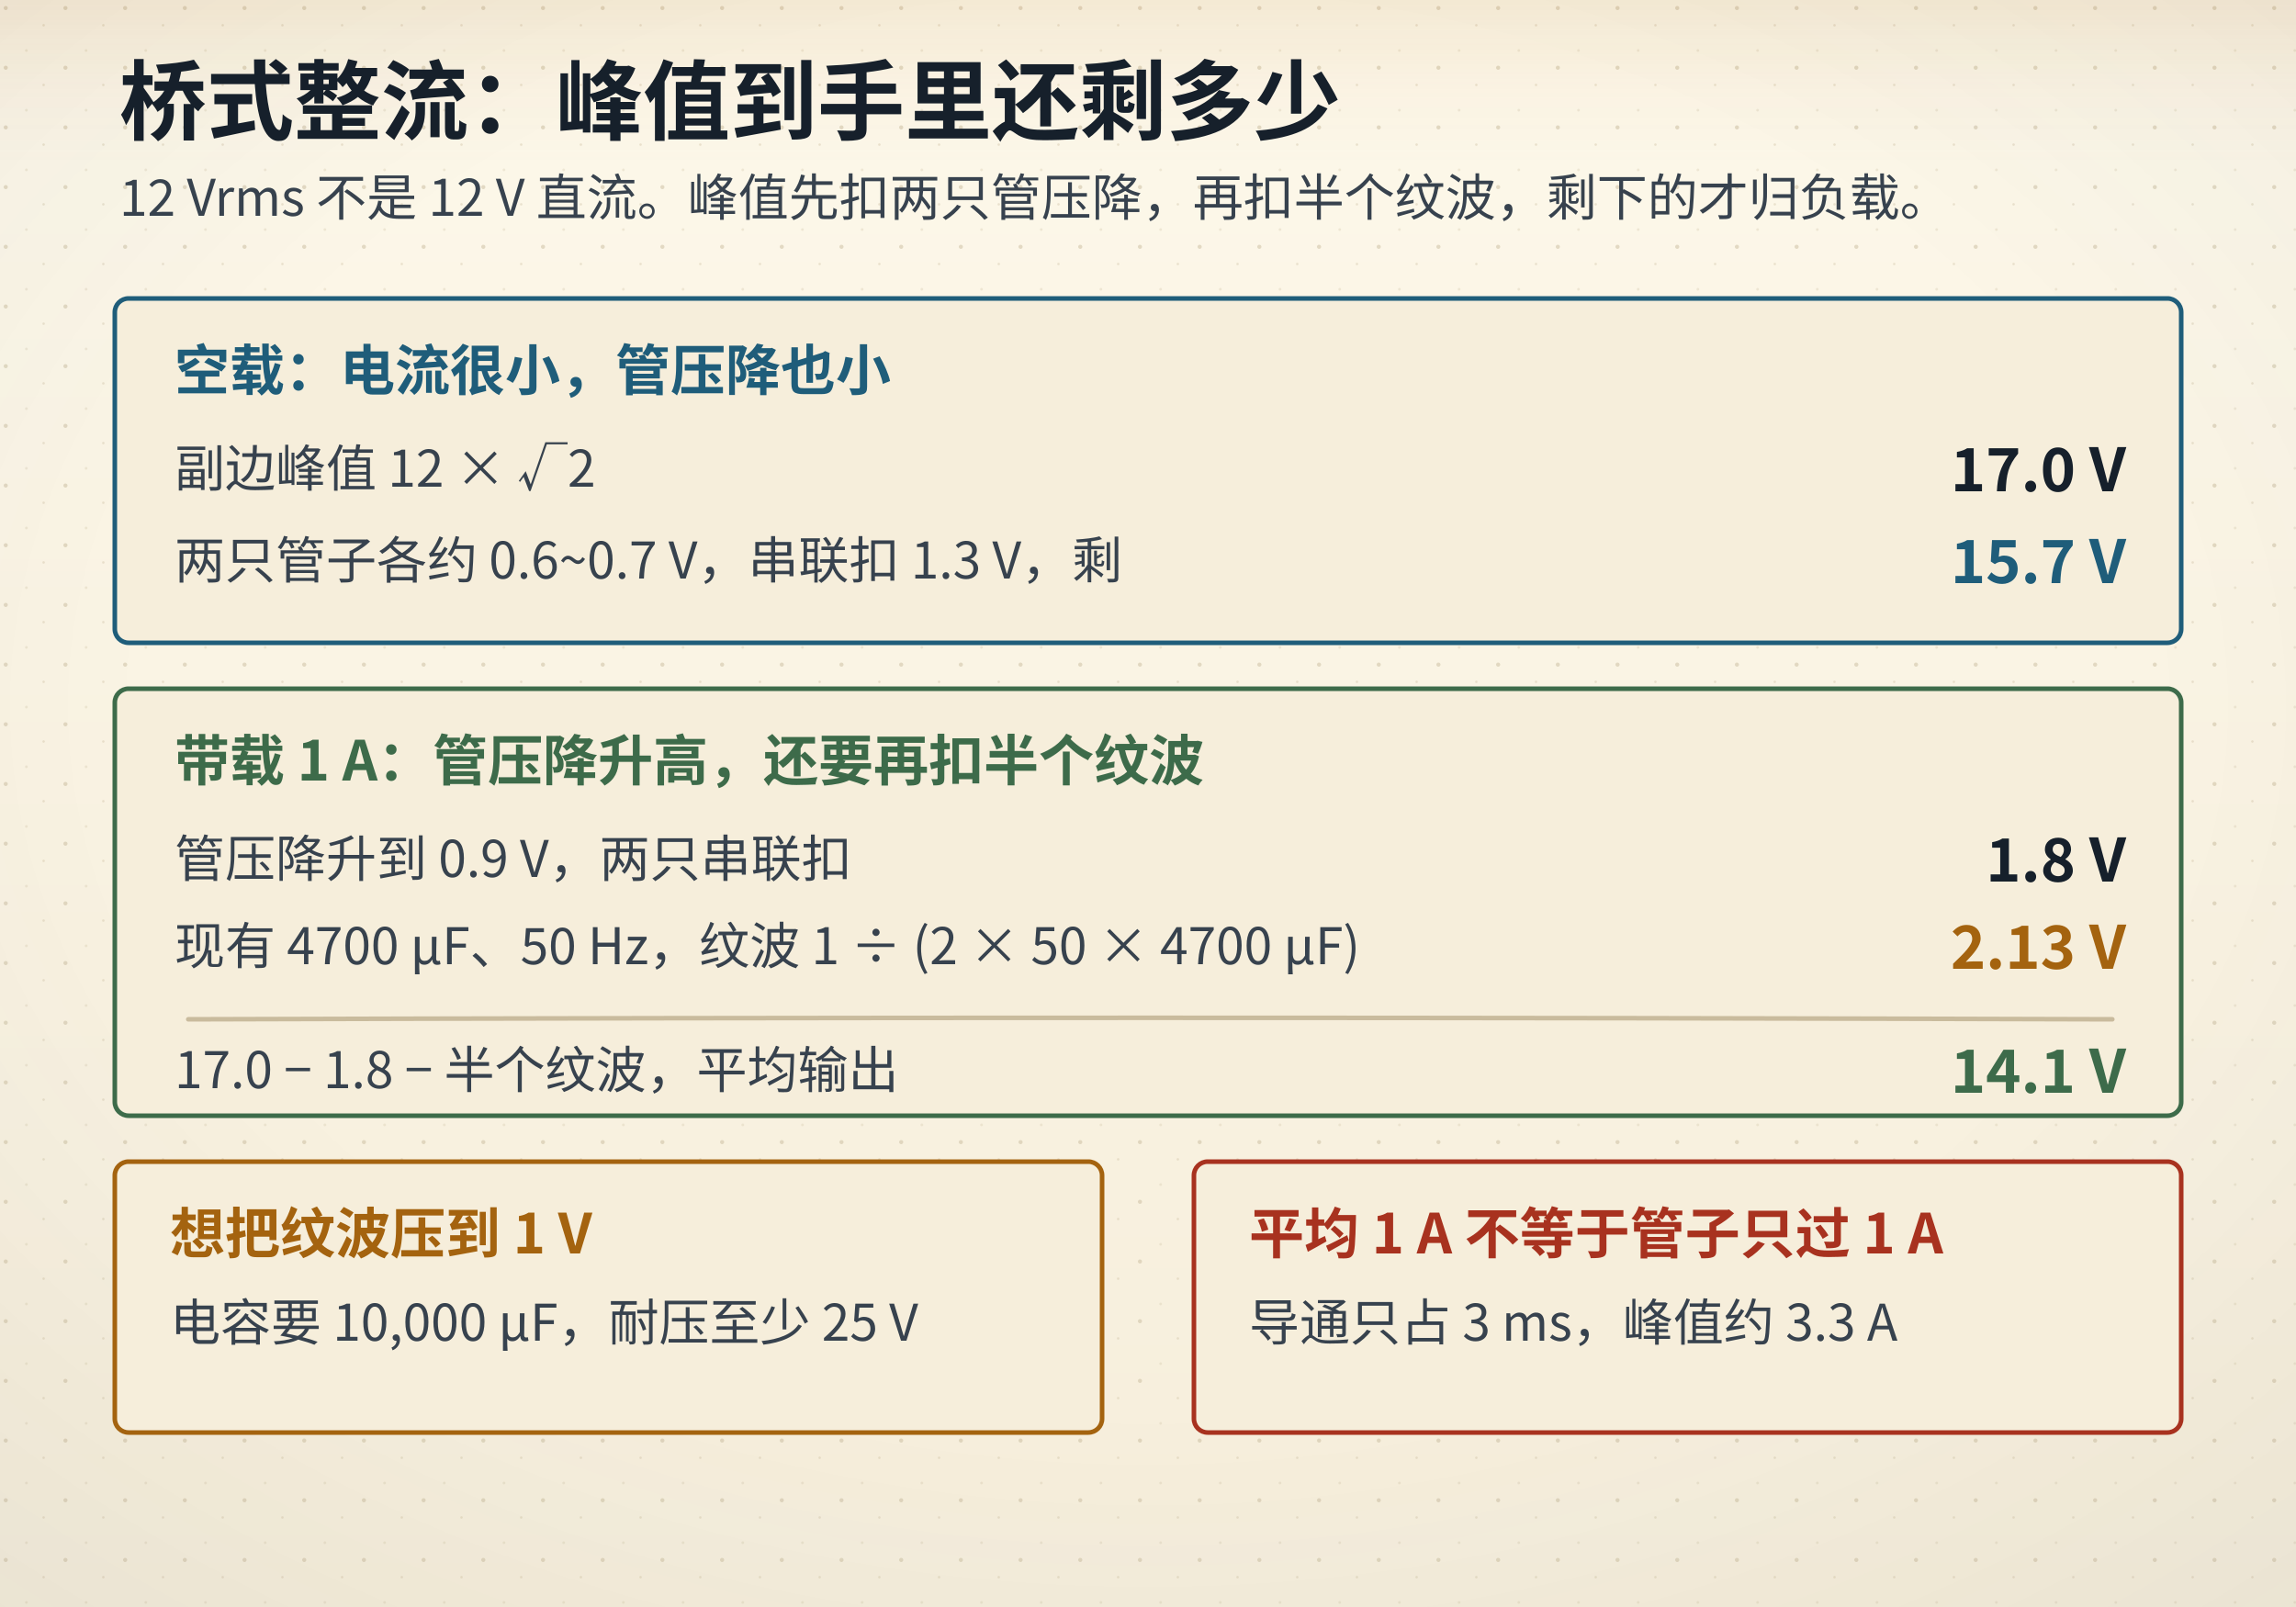
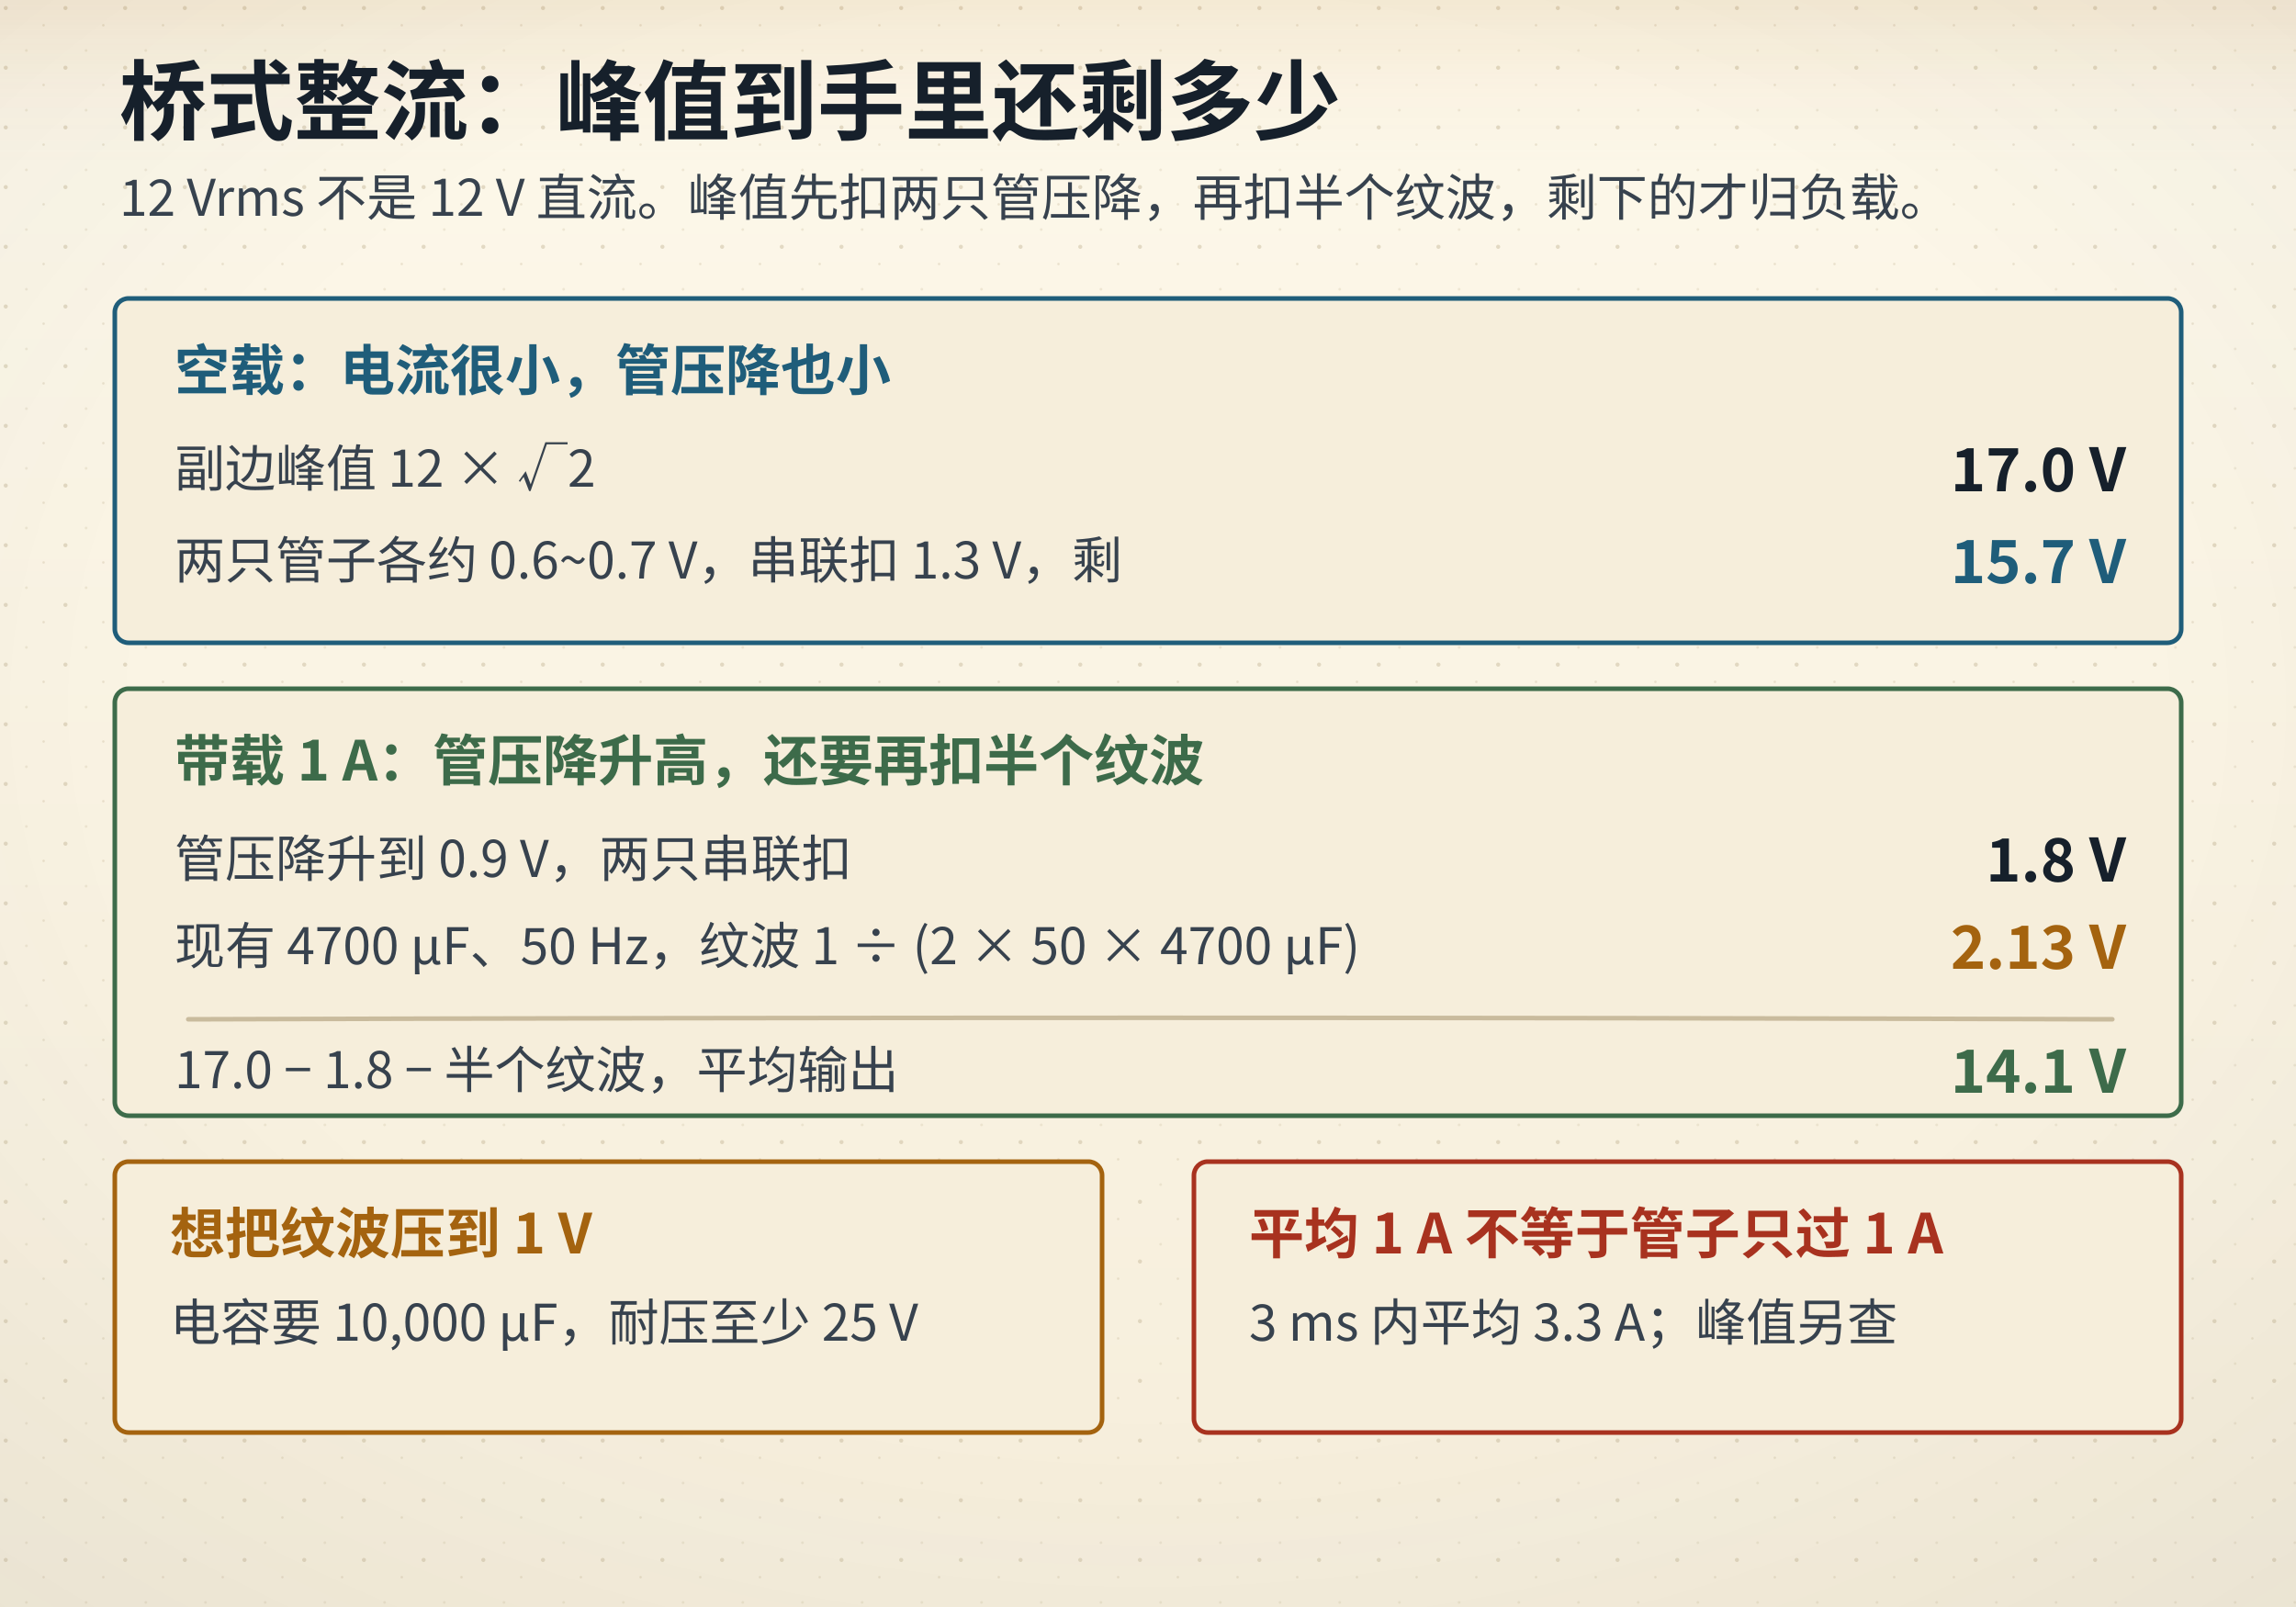
<svg xmlns="http://www.w3.org/2000/svg" viewBox="0 0 1000 700">
  <defs>
    <linearGradient id="bgL" x1="0" y1="0" x2="0" y2="1">
      <stop offset="0" stop-color="#fdf8ea" />
      <stop offset="1" stop-color="#f6eedb" />
    </linearGradient>
    <linearGradient id="bgD" x1="0" y1="0" x2="0" y2="1">
      <stop offset="0" stop-color="#141310" />
      <stop offset="1" stop-color="#1d1a14" />
    </linearGradient>
    <radialGradient id="vig" cx="0.5" cy="0.44" r="0.78">
      <stop offset="0.55" stop-color="#16202b" stop-opacity="0" />
      <stop offset="1" stop-color="#16202b" stop-opacity="0.055" />
    </radialGradient>
    <linearGradient id="hdr" x1="0" y1="0" x2="0" y2="1">
      <stop offset="0" stop-color="#a4630f" stop-opacity="0.10" />
      <stop offset="0.55" stop-color="#a4630f" stop-opacity="0.028" />
      <stop offset="1" stop-color="#a4630f" stop-opacity="0" />
    </linearGradient>
    <linearGradient id="hdrD" x1="0" y1="0" x2="0" y2="1">
      <stop offset="0" stop-color="#dcab63" stop-opacity="0.13" />
      <stop offset="0.55" stop-color="#dcab63" stop-opacity="0.04" />
      <stop offset="1" stop-color="#dcab63" stop-opacity="0" />
    </linearGradient>
    <pattern id="dots" width="26" height="26" patternUnits="userSpaceOnUse">
      <circle cx="2.5" cy="3.5" r="0.9" fill="#c9bb9d" />
      <circle cx="19" cy="11" r="0.55" fill="#c9bb9d" opacity="0.7" />
      <circle cx="11.5" cy="22" r="0.6" fill="#c9bb9d" opacity="0.55" />
    </pattern>
    <filter id="soft" x="-40%" y="-40%" width="180%" height="180%">
      <feDropShadow dx="0" dy="1.4" stdDeviation="2" flood-color="#16202b" flood-opacity="0.13" />
    </filter>
    <filter id="pglow" x="-70%" y="-70%" width="240%" height="240%">
      <feGaussianBlur stdDeviation="1.7" result="b" />
      <feMerge>
        <feMergeNode in="b" />
        <feMergeNode in="SourceGraphic" />
      </feMerge>
    </filter>
  </defs>
  <rect class="page-bg" width="1000" height="700" fill="url(#bgL)" />
  <rect class="page-grain" width="1000" height="700" fill="url(#dots)" />
  <rect class="page-vig" width="1000" height="700" fill="url(#vig)" />
  <rect class="page-hdr" width="1000" height="72" fill="url(#hdr)" />
  <style>
text{font-family:"Segoe UI","Microsoft YaHei","PingFang SC","Hiragino Sans GB","Noto Sans CJK SC","Source Han Sans SC","Noto Sans SC",sans-serif;}
line,path,polyline,polygon{stroke-linecap:round;stroke-linejoin:round}
.page-bg{fill:url(#bgL)}
.page-grain{opacity:.5}
.page-vig{opacity:1}
.page-hdr{fill:url(#hdr)}
@media (prefers-color-scheme: dark){
.page-bg{fill:url(#bgD)}
.page-grain{opacity:.34}
.page-vig{opacity:.5}
.page-hdr{fill:url(#hdrD)}
[fill="#fdf8ea"]{fill:#141310}
[stroke="#fdf8ea"]{stroke:#141310}
[fill="#f6eedb"]{fill:#1d1a14}
[stroke="#f6eedb"]{stroke:#1d1a14}
[fill="#e0d3b8"]{fill:#3b3529}
[stroke="#e0d3b8"]{stroke:#3b3529}
[fill="#c9bb9d"]{fill:#4a4436}
[stroke="#c9bb9d"]{stroke:#4a4436}
[fill="#16202b"]{fill:#ece4d3}
[stroke="#16202b"]{stroke:#ece4d3}
[fill="#37424e"]{fill:#cfc6b4}
[stroke="#37424e"]{stroke:#cfc6b4}
[fill="#5b666f"]{fill:#a79e8b}
[stroke="#5b666f"]{stroke:#a79e8b}
[fill="#8b8272"]{fill:#857c6c}
[stroke="#8b8272"]{stroke:#857c6c}
text[fill="#fdf8ea"]{fill:#f9f3e3}
[fill="#e6eff3"]{fill:#17262e}
[fill="#e4f1f3"]{fill:#15262a}
[fill="#e8efe6"]{fill:#182418}
[fill="#f6e7e1"]{fill:#281a16}
[fill="#f7eedb"]{fill:#292114}
[fill="#efe8ee"]{fill:#241c22}
text[fill="#1f5d7a"]{fill:#7fb7cf}
:is(rect,circle,path,line,polygon,polyline,ellipse,g)[fill="#1f5d7a"]{fill:#2b4d5f}
[stroke="#1f5d7a"]{stroke:#6fa3b9}
text[fill="#2f7f96"]{fill:#8ac9d8}
:is(rect,circle,path,line,polygon,polyline,ellipse,g)[fill="#2f7f96"]{fill:#2b5660}
[stroke="#2f7f96"]{stroke:#77b2c1}
text[fill="#3d6b4a"]{fill:#98c096}
:is(rect,circle,path,line,polygon,polyline,ellipse,g)[fill="#3d6b4a"]{fill:#2f4a33}
[stroke="#3d6b4a"]{stroke:#7aa87c}
text[fill="#a8321f"]{fill:#e0907a}
:is(rect,circle,path,line,polygon,polyline,ellipse,g)[fill="#a8321f"]{fill:#55231b}
[stroke="#a8321f"]{stroke:#c07a63}
text[fill="#a4630f"]{fill:#dcab63}
:is(rect,circle,path,line,polygon,polyline,ellipse,g)[fill="#a4630f"]{fill:#553a17}
[stroke="#a4630f"]{stroke:#c08a45}
text[fill="#6b3f63"]{fill:#c4a2bf}
:is(rect,circle,path,line,polygon,polyline,ellipse,g)[fill="#6b3f63"]{fill:#452c40}
[stroke="#6b3f63"]{stroke:#a17c9b}
}
</style>
  <text x="52" y="58" font-size="38" fill="#16202b" font-family="'KaiTi','STKaiti','Kaiti SC','LXGW WenKai','Noto Serif CJK SC','Source Han Serif SC','Songti SC','SimSun','Noto Serif SC',serif" font-weight="700" text-anchor="start">桥式整流：峰值到手里还剩多少</text>
  <text x="52" y="94" font-size="22" fill="#37424e" font-family="'KaiTi','STKaiti','Kaiti SC','LXGW WenKai','Noto Serif CJK SC','Source Han Serif SC','Songti SC','SimSun','Noto Serif SC',serif" font-weight="400" text-anchor="start">12 Vrms 不是 12 V 直流。峰值先扣两只管压降，再扣半个纹波，剩下的才归负载。</text>
  <rect x="50" y="130" width="900" height="150" rx="6" fill="#f6eedb" stroke="#1f5d7a" stroke-width="2" />
  <text x="76" y="170" font-size="24" fill="#1f5d7a" font-family="'KaiTi','STKaiti','Kaiti SC','LXGW WenKai','Noto Serif CJK SC','Source Han Serif SC','Songti SC','SimSun','Noto Serif SC',serif" font-weight="700" text-anchor="start">空载：电流很小，管压降也小</text>
  <text x="76" y="212" font-size="22" fill="#37424e" font-family="'KaiTi','STKaiti','Kaiti SC','LXGW WenKai','Noto Serif CJK SC','Source Han Serif SC','Songti SC','SimSun','Noto Serif SC',serif" font-weight="400" text-anchor="start">副边峰值 12 × √2</text>
  <text x="926" y="214" font-size="26" fill="#16202b" font-family="'KaiTi','STKaiti','Kaiti SC','LXGW WenKai','Noto Serif CJK SC','Source Han Serif SC','Songti SC','SimSun','Noto Serif SC',serif" font-weight="700" text-anchor="end">17.0 V</text>
  <text x="76" y="252" font-size="22" fill="#37424e" font-family="'KaiTi','STKaiti','Kaiti SC','LXGW WenKai','Noto Serif CJK SC','Source Han Serif SC','Songti SC','SimSun','Noto Serif SC',serif" font-weight="400" text-anchor="start">两只管子各约 0.6~0.7 V，串联扣 1.3 V，剩</text>
  <text x="926" y="254" font-size="26" fill="#1f5d7a" font-family="'KaiTi','STKaiti','Kaiti SC','LXGW WenKai','Noto Serif CJK SC','Source Han Serif SC','Songti SC','SimSun','Noto Serif SC',serif" font-weight="700" text-anchor="end">15.7 V</text>
  <rect x="50" y="300" width="900" height="186" rx="6" fill="#f6eedb" stroke="#3d6b4a" stroke-width="2" />
  <text x="76" y="340" font-size="24" fill="#3d6b4a" font-family="'KaiTi','STKaiti','Kaiti SC','LXGW WenKai','Noto Serif CJK SC','Source Han Serif SC','Songti SC','SimSun','Noto Serif SC',serif" font-weight="700" text-anchor="start">带载 1 A：管压降升高，还要再扣半个纹波</text>
  <text x="76" y="382" font-size="22" fill="#37424e" font-family="'KaiTi','STKaiti','Kaiti SC','LXGW WenKai','Noto Serif CJK SC','Source Han Serif SC','Songti SC','SimSun','Noto Serif SC',serif" font-weight="400" text-anchor="start">管压降升到 0.9 V，两只串联扣</text>
  <text x="926" y="384" font-size="26" fill="#16202b" font-family="'KaiTi','STKaiti','Kaiti SC','LXGW WenKai','Noto Serif CJK SC','Source Han Serif SC','Songti SC','SimSun','Noto Serif SC',serif" font-weight="700" text-anchor="end">1.8 V</text>
  <text x="76" y="420" font-size="22" fill="#37424e" font-family="'KaiTi','STKaiti','Kaiti SC','LXGW WenKai','Noto Serif CJK SC','Source Han Serif SC','Songti SC','SimSun','Noto Serif SC',serif" font-weight="400" text-anchor="start">现有 4700 µF、50 Hz，纹波 1 ÷ (2 × 50 × 4700 µF)</text>
  <text x="926" y="422" font-size="26" fill="#a4630f" font-family="'KaiTi','STKaiti','Kaiti SC','LXGW WenKai','Noto Serif CJK SC','Source Han Serif SC','Songti SC','SimSun','Noto Serif SC',serif" font-weight="700" text-anchor="end">2.13 V</text>
  <path d="M82 444 Q501.00 442.71 920 444" fill="none" stroke="#c9bb9d" stroke-width="2" />
  <text x="76" y="474" font-size="22" fill="#37424e" font-family="'KaiTi','STKaiti','Kaiti SC','LXGW WenKai','Noto Serif CJK SC','Source Han Serif SC','Songti SC','SimSun','Noto Serif SC',serif" font-weight="400" text-anchor="start">17.0 − 1.8 − 半个纹波，平均输出</text>
  <text x="926" y="476" font-size="26" fill="#3d6b4a" font-family="'KaiTi','STKaiti','Kaiti SC','LXGW WenKai','Noto Serif CJK SC','Source Han Serif SC','Songti SC','SimSun','Noto Serif SC',serif" font-weight="700" text-anchor="end">14.1 V</text>
  <rect x="50" y="506" width="430" height="118" rx="6" fill="#f6eedb" stroke="#a4630f" stroke-width="2" />
  <text x="74" y="546" font-size="24" fill="#a4630f" font-family="'KaiTi','STKaiti','Kaiti SC','LXGW WenKai','Noto Serif CJK SC','Source Han Serif SC','Songti SC','SimSun','Noto Serif SC',serif" font-weight="700" text-anchor="start">想把纹波压到 1 V</text>
  <text x="74" y="584" font-size="22" fill="#37424e" font-family="'KaiTi','STKaiti','Kaiti SC','LXGW WenKai','Noto Serif CJK SC','Source Han Serif SC','Songti SC','SimSun','Noto Serif SC',serif" font-weight="400" text-anchor="start">电容要 10,000 µF，耐压至少 25 V</text>
  <rect x="520" y="506" width="430" height="118" rx="6" fill="#f6eedb" stroke="#a8321f" stroke-width="2" />
  <text x="544" y="546" font-size="24" fill="#a8321f" font-family="'KaiTi','STKaiti','Kaiti SC','LXGW WenKai','Noto Serif CJK SC','Source Han Serif SC','Songti SC','SimSun','Noto Serif SC',serif" font-weight="700" text-anchor="start">平均 1 A 不等于管子只过 1 A</text>
-   <text x="544" y="584" font-size="22" fill="#37424e" font-family="'KaiTi','STKaiti','Kaiti SC','LXGW WenKai','Noto Serif CJK SC','Source Han Serif SC','Songti SC','SimSun','Noto Serif SC',serif" font-weight="400" text-anchor="start">导通只占 3 ms，峰值约 3.3 A</text>
+   <text x="544" y="584" font-size="22" fill="#37424e" font-family="'KaiTi','STKaiti','Kaiti SC','LXGW WenKai','Noto Serif CJK SC','Source Han Serif SC','Songti SC','SimSun','Noto Serif SC',serif" font-weight="400" text-anchor="start">3 ms 内平均 3.3 A；峰值另查</text>
</svg>
